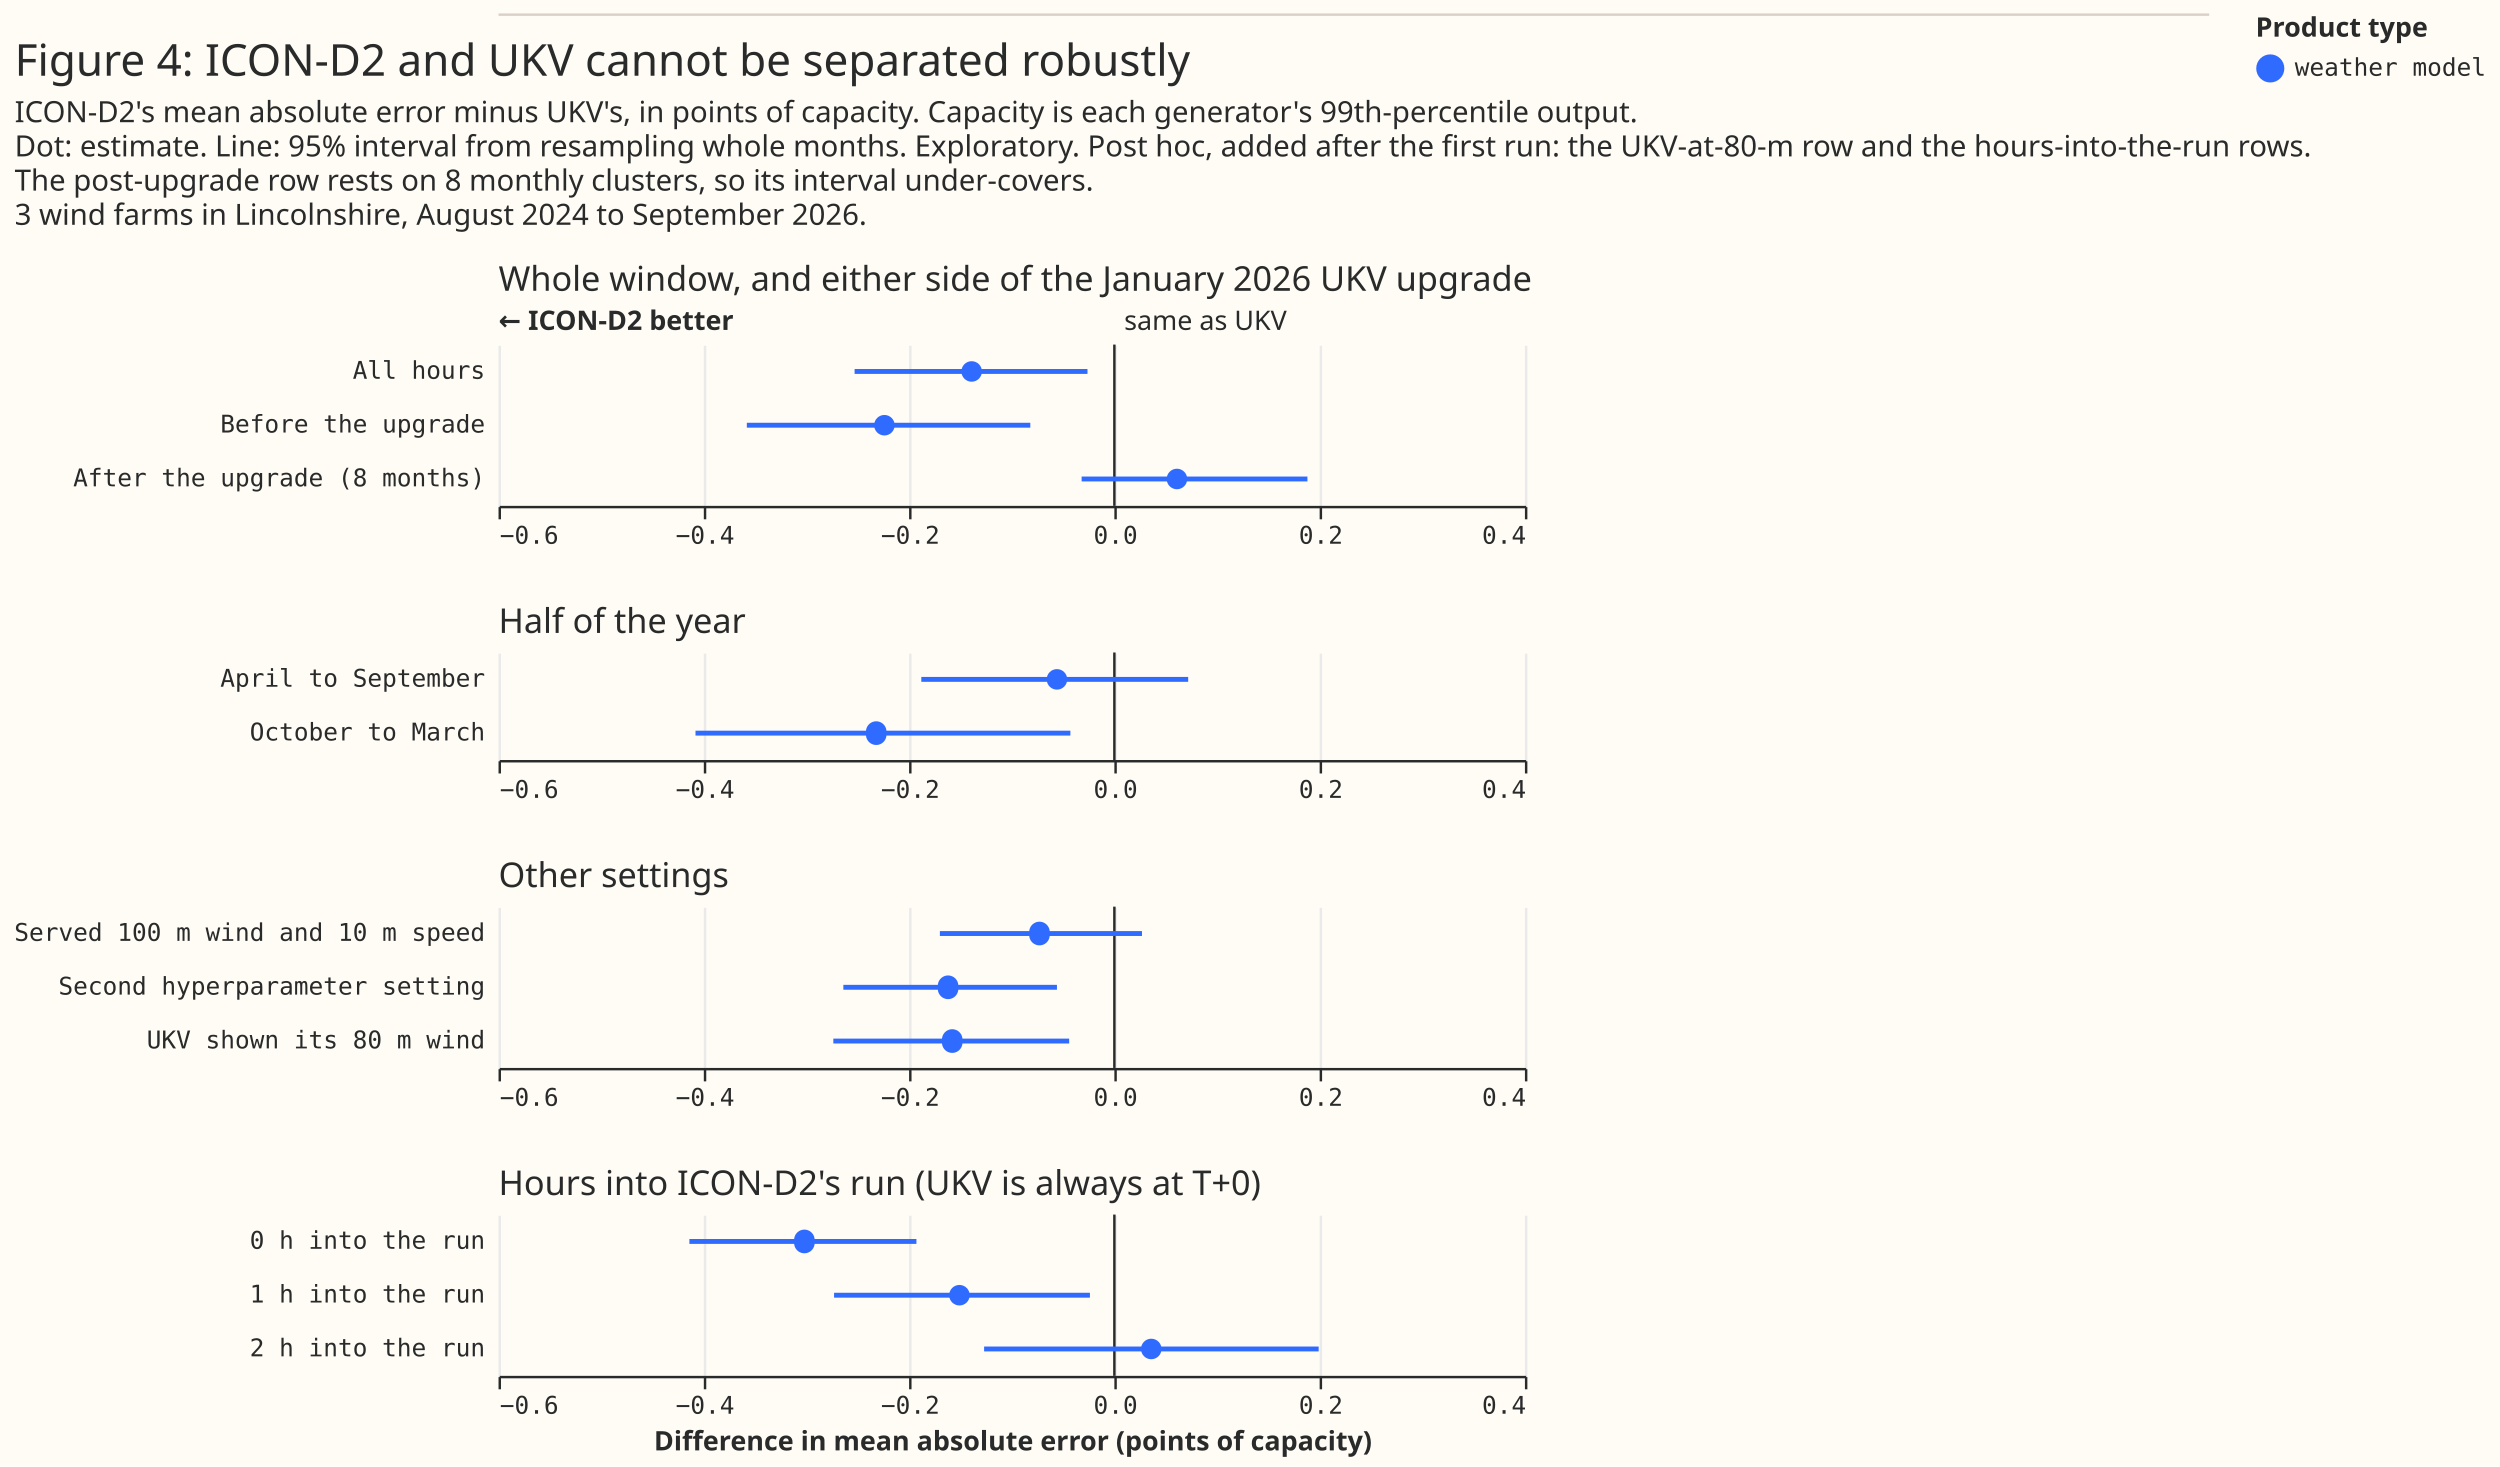
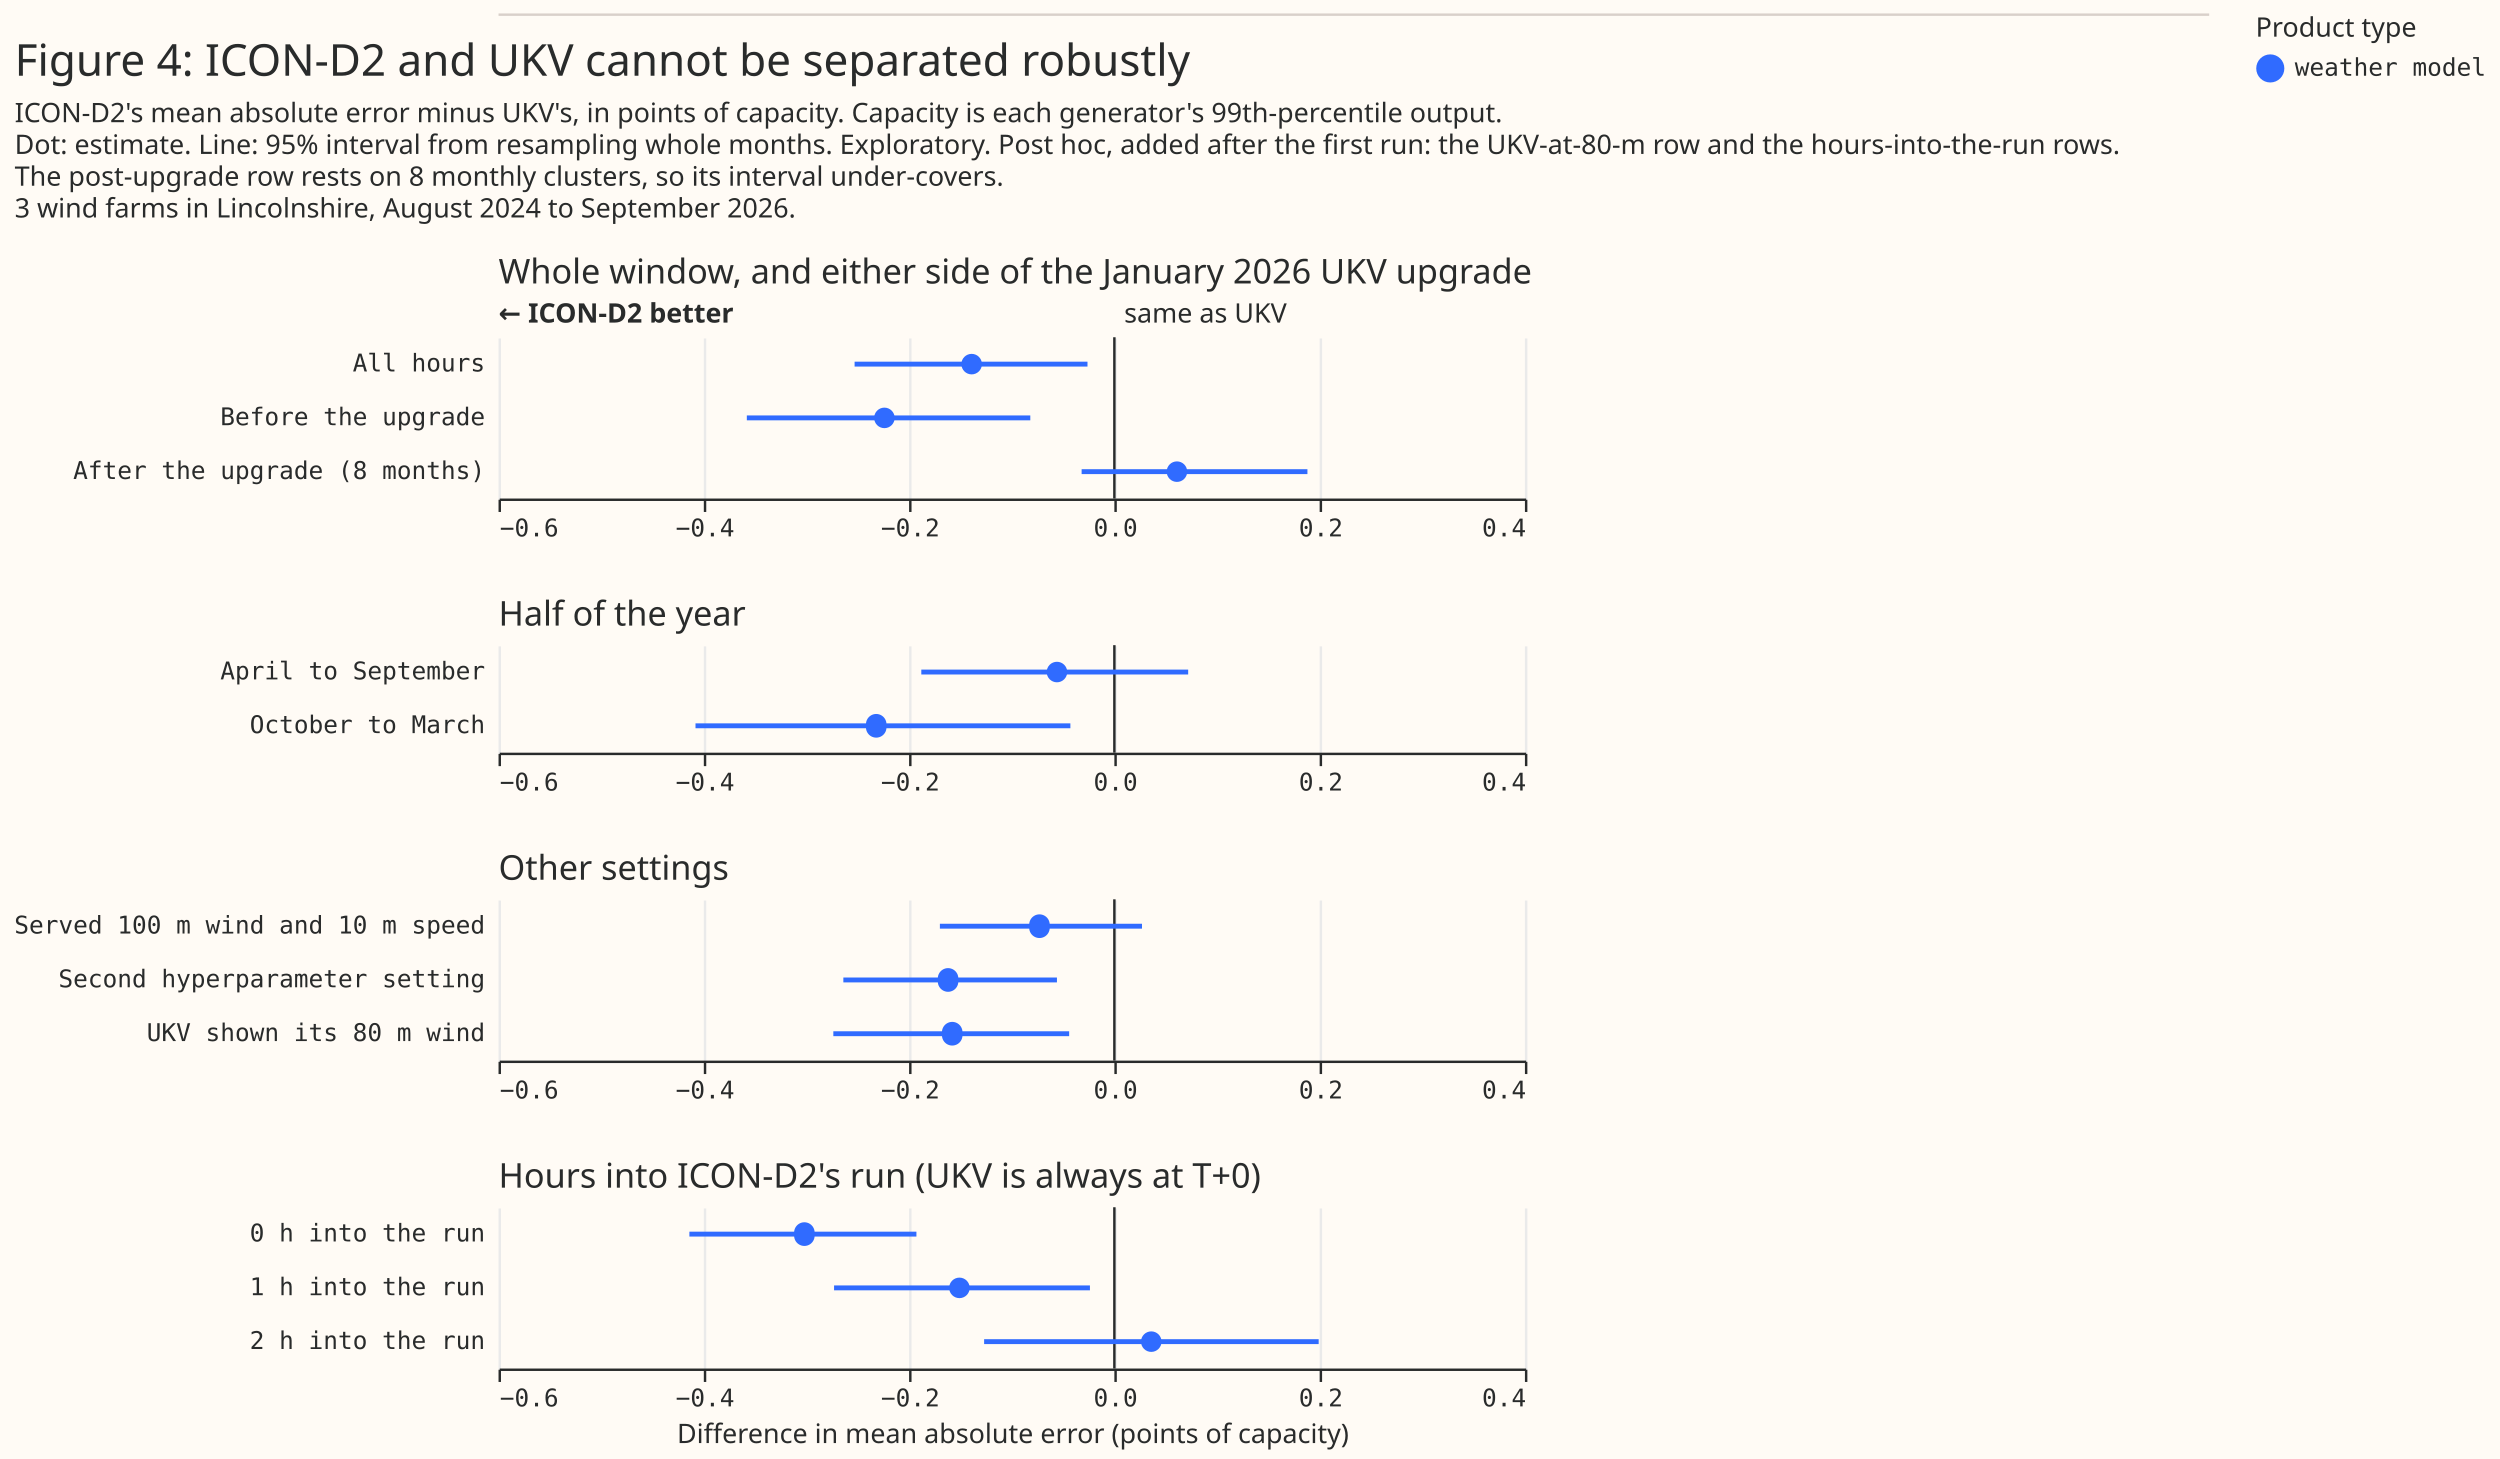
- <svg xmlns="http://www.w3.org/2000/svg" width="1023" height="600" class="marks" viewBox="0 0 1023 600">
-   <path fill="#fffbf5" d="M0 0h1023v600H0z" />
+ <svg xmlns="http://www.w3.org/2000/svg" width="1023" height="597" class="marks" viewBox="0 0 1023 597">
+   <path fill="#fffbf5" d="M0 0h1023v597H0z" />
  <g fill="none" stroke-miterlimit="10" aria-roledescription="group mark container" class="mark-group role-frame root">
    <g aria-roledescription="group mark container" class="mark-group role-scope concat_0_group">
      <path fill="#fffbf5" d="M204 6h700v1H204Z" aria-hidden="true" class="background" />
      <path stroke="#d9d0ca" d="M204 6h700" aria-roledescription="rule mark container" class="mark-rule role-mark concat_0_marks" />
    </g>
    <g aria-roledescription="group mark container" class="mark-group role-scope concat_1_group">
      <g aria-roledescription="group mark container" class="mark-group role-scope concat_1_concat_0_group">
-         <path fill="#fffbf5" d="M204 141h420v66H204Z" aria-hidden="true" class="background" />
-         <g aria-hidden="true" class="mark-group role-axis">
-           <path stroke="#eaeaea" d="M204.5 207.5v-66m84 66v-66m84 66v-66m84 66v-66m84 66v-66m84 66v-66" class="mark-rule role-axis-grid" pointer-events="none" />
+         <path fill="#fffbf5" d="M204 138h420v66H204Z" aria-hidden="true" class="background" />
+         <g aria-hidden="true" class="mark-group role-axis">
+           <path stroke="#eaeaea" d="M204.5 204.5v-66m84 66v-66m84 66v-66m84 66v-66m84 66v-66m84 66v-66" class="mark-rule role-axis-grid" pointer-events="none" />
        </g>
        <g aria-label="X-axis for a linear scale with values from −0.6 to 0.4" aria-roledescription="axis" class="mark-group role-axis" pointer-events="none">
-           <path stroke="#292b2b" d="M204.5 207.5v5m84-5v5m84-5v5m84-5v5m84-5v5m84-5v5" class="mark-rule role-axis-tick" />
-           <g fill="#292b2b" class="mark-text role-axis-label" font-family="Matter Semi Mono, Roboto Mono, monospace" font-size="10">
-             <text transform="translate(204.5 222.5)">−0.6</text>
-             <text text-anchor="middle" transform="translate(288.5 222.5)">−0.4</text>
-             <text text-anchor="middle" transform="translate(372.5 222.5)">−0.2</text>
-             <text text-anchor="middle" transform="translate(456.5 222.5)">0.0</text>
-             <text text-anchor="middle" transform="translate(540.5 222.5)">0.2</text>
-             <text text-anchor="end" transform="translate(624.5 222.5)">0.4</text>
-           </g>
-           <path stroke="#292b2b" d="M204.5 207.5h420" class="mark-rule role-axis-domain" />
+           <path stroke="#292b2b" d="M204.5 204.5v5m84-5v5m84-5v5m84-5v5m84-5v5m84-5v5" class="mark-rule role-axis-tick" />
+           <g fill="#292b2b" class="mark-text role-axis-label" font-family="Matter Semi Mono, Roboto Mono, monospace" font-size="10">
+             <text transform="translate(204.5 219.5)">−0.6</text>
+             <text text-anchor="middle" transform="translate(288.5 219.5)">−0.4</text>
+             <text text-anchor="middle" transform="translate(372.5 219.5)">−0.2</text>
+             <text text-anchor="middle" transform="translate(456.5 219.5)">0.0</text>
+             <text text-anchor="middle" transform="translate(540.5 219.5)">0.2</text>
+             <text text-anchor="end" transform="translate(624.5 219.5)">0.4</text>
+           </g>
+           <path stroke="#292b2b" d="M204.5 204.5h420" class="mark-rule role-axis-domain" />
        </g>
        <g aria-label="Y-axis for a discrete scale with 3 values: All hours, Before the upgrade, After the upgrade (8 months)" aria-roledescription="axis" class="mark-group role-axis">
          <g fill="#292b2b" class="mark-text role-axis-label" font-family="Matter Semi Mono, Roboto Mono, monospace" font-size="10" pointer-events="none" text-anchor="end">
-             <text transform="translate(198.5 155)">All hours</text>
-             <text transform="translate(198.5 177)">Before the upgrade</text>
-             <text transform="translate(198.5 199)">After the upgrade (8 months)</text>
+             <text transform="translate(198.5 152)">All hours</text>
+             <text transform="translate(198.5 174)">Before the upgrade</text>
+             <text transform="translate(198.5 196)">After the upgrade (8 months)</text>
          </g>
        </g>
        <g aria-roledescription="rule mark container" class="mark-rule role-mark concat_1_concat_0_layer_0_marks">
-           <path stroke="#292b2b" d="M456 141v66" aria-label="x: 0" aria-roledescription="rule mark" />
+           <path stroke="#292b2b" d="M456 138v66" aria-label="x: 0" aria-roledescription="rule mark" />
        </g>
        <g aria-roledescription="text mark container" class="mark-text role-mark concat_1_concat_0_layer_1_marks">
-           <text fill="#292b2b" aria-label="x: 0" aria-roledescription="text mark" font-family="Matter XH, DM Sans, sans-serif" font-size="11" transform="translate(460 135)">same as UKV</text>
+           <text fill="#292b2b" aria-label="x: 0" aria-roledescription="text mark" font-family="Matter XH, DM Sans, sans-serif" font-size="11" transform="translate(460 132)">same as UKV</text>
        </g>
        <g aria-roledescription="text mark container" class="mark-text role-mark concat_1_concat_0_layer_2_marks">
-           <text fill="#292b2b" aria-label="x: −0.6" aria-roledescription="text mark" font-family="Matter XH, DM Sans, sans-serif" font-size="11" font-weight="bold" transform="translate(204 135)">← ICON-D2 better</text>
-         </g>
-         <g stroke="#306bff" stroke-width="2" aria-hidden="true" class="mark-rule role-mark concat_1_concat_0_layer_3_marks" clip-path="url(#a)" transform="translate(204 141)">
+           <text fill="#292b2b" aria-label="x: −0.6" aria-roledescription="text mark" font-family="Matter XH, DM Sans, sans-serif" font-size="11" font-weight="bold" transform="translate(204 132)">← ICON-D2 better</text>
+         </g>
+         <g stroke="#306bff" stroke-width="2" aria-hidden="true" class="mark-rule role-mark concat_1_concat_0_layer_3_marks" clip-path="url(#a)" transform="translate(204 138)">
          <path d="M145.7 11H241M101.6 33h116m21 22H331" />
        </g>
-         <g fill="#306bff" aria-roledescription="symbol mark container" class="mark-symbol role-mark concat_1_concat_0_layer_4_marks" clip-path="url(#b)" transform="translate(204 141)">
+         <g fill="#306bff" aria-roledescription="symbol mark container" class="mark-symbol role-mark concat_1_concat_0_layer_4_marks" clip-path="url(#b)" transform="translate(204 138)">
          <path d="M197.8 11a4.2 4.2 0 1 1-8.4 0 4.2 4.2 0 1 1 8.4 0" aria-label="difference: −0.139; label: All hours; shade: weather model; Row: All hours; Estimate: −0.139; Lower 95%: −0.253; Upper 95%: −0.026" aria-roledescription="point" />
          <path d="M162.1 33a4.2 4.2 0 1 1-8.4 0 4.2 4.2 0 1 1 8.4 0" aria-label="difference: −0.224; label: Before the upgrade; shade: weather model; Row: Before the upgrade; Estimate: −0.224; Lower 95%: −0.358; Upper 95%: −0.082" aria-roledescription="point" />
          <path d="M281.8 55a4.2 4.2 0 1 1-8.4 0 4.2 4.2 0 1 1 8.4 0" aria-label="difference: 0.061; label: After the upgrade (8 months); shade: weather model; Row: After the upgrade (8 months); Estimate: 0.061; Lower 95%: −0.032; Upper 95%: 0.188" aria-roledescription="point" />
        </g>
        <g class="mark-group role-title">
-           <text fill="#292b2b" aria-label="Title text 'Whole window, and either side of the January 2026 UKV upgrade'" aria-roledescription="title" class="mark-text role-title-text" font-family="Matter XH, DM Sans, sans-serif" font-size="14" pointer-events="none" transform="translate(204 119)">Whole window, and either side of the January 2026 UKV upgrade</text>
+           <text fill="#292b2b" aria-label="Title text 'Whole window, and either side of the January 2026 UKV upgrade'" aria-roledescription="title" class="mark-text role-title-text" font-family="Matter XH, DM Sans, sans-serif" font-size="14" pointer-events="none" transform="translate(204 116)">Whole window, and either side of the January 2026 UKV upgrade</text>
        </g>
      </g>
      <g aria-roledescription="group mark container" class="mark-group role-scope concat_1_concat_1_group">
-         <path fill="#fffbf5" d="M204 267h420v44H204Z" aria-hidden="true" class="background" />
-         <g aria-hidden="true" class="mark-group role-axis">
-           <path stroke="#eaeaea" d="M204.5 311.5v-44m84 44v-44m84 44v-44m84 44v-44m84 44v-44m84 44v-44" class="mark-rule role-axis-grid" pointer-events="none" />
+         <path fill="#fffbf5" d="M204 264h420v44H204Z" aria-hidden="true" class="background" />
+         <g aria-hidden="true" class="mark-group role-axis">
+           <path stroke="#eaeaea" d="M204.5 308.5v-44m84 44v-44m84 44v-44m84 44v-44m84 44v-44m84 44v-44" class="mark-rule role-axis-grid" pointer-events="none" />
        </g>
        <g aria-label="X-axis for a linear scale with values from −0.6 to 0.4" aria-roledescription="axis" class="mark-group role-axis" pointer-events="none">
-           <path stroke="#292b2b" d="M204.5 311.5v5m84-5v5m84-5v5m84-5v5m84-5v5m84-5v5" class="mark-rule role-axis-tick" />
-           <g fill="#292b2b" class="mark-text role-axis-label" font-family="Matter Semi Mono, Roboto Mono, monospace" font-size="10">
-             <text transform="translate(204.5 326.5)">−0.6</text>
-             <text text-anchor="middle" transform="translate(288.5 326.5)">−0.4</text>
-             <text text-anchor="middle" transform="translate(372.5 326.5)">−0.2</text>
-             <text text-anchor="middle" transform="translate(456.5 326.5)">0.0</text>
-             <text text-anchor="middle" transform="translate(540.5 326.5)">0.2</text>
-             <text text-anchor="end" transform="translate(624.5 326.5)">0.4</text>
-           </g>
-           <path stroke="#292b2b" d="M204.5 311.5h420" class="mark-rule role-axis-domain" />
+           <path stroke="#292b2b" d="M204.5 308.5v5m84-5v5m84-5v5m84-5v5m84-5v5m84-5v5" class="mark-rule role-axis-tick" />
+           <g fill="#292b2b" class="mark-text role-axis-label" font-family="Matter Semi Mono, Roboto Mono, monospace" font-size="10">
+             <text transform="translate(204.5 323.5)">−0.6</text>
+             <text text-anchor="middle" transform="translate(288.5 323.5)">−0.4</text>
+             <text text-anchor="middle" transform="translate(372.5 323.5)">−0.2</text>
+             <text text-anchor="middle" transform="translate(456.5 323.5)">0.0</text>
+             <text text-anchor="middle" transform="translate(540.5 323.5)">0.2</text>
+             <text text-anchor="end" transform="translate(624.5 323.5)">0.4</text>
+           </g>
+           <path stroke="#292b2b" d="M204.5 308.5h420" class="mark-rule role-axis-domain" />
        </g>
        <g aria-label="Y-axis for a discrete scale with 2 values: April to September, October to March" aria-roledescription="axis" class="mark-group role-axis">
          <g fill="#292b2b" class="mark-text role-axis-label" font-family="Matter Semi Mono, Roboto Mono, monospace" font-size="10" pointer-events="none" text-anchor="end">
-             <text transform="translate(198.5 281)">April to September</text>
-             <text transform="translate(198.5 303)">October to March</text>
+             <text transform="translate(198.5 278)">April to September</text>
+             <text transform="translate(198.5 300)">October to March</text>
          </g>
        </g>
        <g aria-roledescription="rule mark container" class="mark-rule role-mark concat_1_concat_1_layer_0_marks">
-           <path stroke="#292b2b" d="M456 267v44" aria-label="x: 0" aria-roledescription="rule mark" />
-         </g>
-         <g stroke="#306bff" stroke-width="2" aria-hidden="true" class="mark-rule role-mark concat_1_concat_1_layer_1_marks" clip-path="url(#c)" transform="translate(204 267)">
+           <path stroke="#292b2b" d="M456 264v44" aria-label="x: 0" aria-roledescription="rule mark" />
+         </g>
+         <g stroke="#306bff" stroke-width="2" aria-hidden="true" class="mark-rule role-mark concat_1_concat_1_layer_1_marks" clip-path="url(#c)" transform="translate(204 264)">
          <path d="M173 11h109.2M80.6 33H234" />
        </g>
-         <g fill="#306bff" aria-roledescription="symbol mark container" class="mark-symbol role-mark concat_1_concat_1_layer_2_marks" clip-path="url(#d)" transform="translate(204 267)">
+         <g fill="#306bff" aria-roledescription="symbol mark container" class="mark-symbol role-mark concat_1_concat_1_layer_2_marks" clip-path="url(#d)" transform="translate(204 264)">
          <path d="M232.7 11a4.2 4.2 0 1 1-8.4 0 4.2 4.2 0 1 1 8.4 0" aria-label="difference: −0.056; label: April to September; shade: weather model; Row: April to September; Estimate: −0.056; Lower 95%: −0.188; Upper 95%: 0.072" aria-roledescription="point" />
          <path d="M158.7 33a4.2 4.2 0 1 1-8.3 0 4.2 4.2 0 1 1 8.3 0" aria-label="difference: −0.232; label: October to March; shade: weather model; Row: October to March; Estimate: −0.232; Lower 95%: −0.408; Upper 95%: −0.043" aria-roledescription="point" />
        </g>
        <g class="mark-group role-title">
-           <text fill="#292b2b" aria-label="Title text 'Half of the year'" aria-roledescription="title" class="mark-text role-title-text" font-family="Matter XH, DM Sans, sans-serif" font-size="14" pointer-events="none" transform="translate(204 259)">Half of the year</text>
+           <text fill="#292b2b" aria-label="Title text 'Half of the year'" aria-roledescription="title" class="mark-text role-title-text" font-family="Matter XH, DM Sans, sans-serif" font-size="14" pointer-events="none" transform="translate(204 256)">Half of the year</text>
        </g>
      </g>
      <g aria-roledescription="group mark container" class="mark-group role-scope concat_1_concat_2_group">
-         <path fill="#fffbf5" d="M204 371h420v66H204Z" aria-hidden="true" class="background" />
-         <g aria-hidden="true" class="mark-group role-axis">
-           <path stroke="#eaeaea" d="M204.5 437.5v-66m84 66v-66m84 66v-66m84 66v-66m84 66v-66m84 66v-66" class="mark-rule role-axis-grid" pointer-events="none" />
+         <path fill="#fffbf5" d="M204 368h420v66H204Z" aria-hidden="true" class="background" />
+         <g aria-hidden="true" class="mark-group role-axis">
+           <path stroke="#eaeaea" d="M204.5 434.5v-66m84 66v-66m84 66v-66m84 66v-66m84 66v-66m84 66v-66" class="mark-rule role-axis-grid" pointer-events="none" />
        </g>
        <g aria-label="X-axis for a linear scale with values from −0.6 to 0.4" aria-roledescription="axis" class="mark-group role-axis" pointer-events="none">
-           <path stroke="#292b2b" d="M204.5 437.5v5m84-5v5m84-5v5m84-5v5m84-5v5m84-5v5" class="mark-rule role-axis-tick" />
-           <g fill="#292b2b" class="mark-text role-axis-label" font-family="Matter Semi Mono, Roboto Mono, monospace" font-size="10">
-             <text transform="translate(204.5 452.5)">−0.6</text>
-             <text text-anchor="middle" transform="translate(288.5 452.5)">−0.4</text>
-             <text text-anchor="middle" transform="translate(372.5 452.5)">−0.2</text>
-             <text text-anchor="middle" transform="translate(456.5 452.5)">0.0</text>
-             <text text-anchor="middle" transform="translate(540.5 452.5)">0.2</text>
-             <text text-anchor="end" transform="translate(624.5 452.5)">0.4</text>
-           </g>
-           <path stroke="#292b2b" d="M204.5 437.5h420" class="mark-rule role-axis-domain" />
+           <path stroke="#292b2b" d="M204.5 434.5v5m84-5v5m84-5v5m84-5v5m84-5v5m84-5v5" class="mark-rule role-axis-tick" />
+           <g fill="#292b2b" class="mark-text role-axis-label" font-family="Matter Semi Mono, Roboto Mono, monospace" font-size="10">
+             <text transform="translate(204.5 449.5)">−0.6</text>
+             <text text-anchor="middle" transform="translate(288.5 449.5)">−0.4</text>
+             <text text-anchor="middle" transform="translate(372.5 449.5)">−0.2</text>
+             <text text-anchor="middle" transform="translate(456.5 449.5)">0.0</text>
+             <text text-anchor="middle" transform="translate(540.5 449.5)">0.2</text>
+             <text text-anchor="end" transform="translate(624.5 449.5)">0.4</text>
+           </g>
+           <path stroke="#292b2b" d="M204.5 434.5h420" class="mark-rule role-axis-domain" />
        </g>
        <g aria-label="Y-axis for a discrete scale with 3 values: Served 100 m wind and 10 m speed, Second hyperparameter setting, UKV shown its 80 m wind" aria-roledescription="axis" class="mark-group role-axis">
          <g fill="#292b2b" class="mark-text role-axis-label" font-family="Matter Semi Mono, Roboto Mono, monospace" font-size="10" pointer-events="none" text-anchor="end">
-             <text transform="translate(198.5 385)">Served 100 m wind and 10 m speed</text>
-             <text transform="translate(198.5 407)">Second hyperparameter setting</text>
-             <text transform="translate(198.5 429)">UKV shown its 80 m wind</text>
+             <text transform="translate(198.5 382)">Served 100 m wind and 10 m speed</text>
+             <text transform="translate(198.5 404)">Second hyperparameter setting</text>
+             <text transform="translate(198.5 426)">UKV shown its 80 m wind</text>
          </g>
        </g>
        <g aria-roledescription="rule mark container" class="mark-rule role-mark concat_1_concat_2_layer_0_marks">
-           <path stroke="#292b2b" d="M456 371v66" aria-label="x: 0" aria-roledescription="rule mark" />
-         </g>
-         <g stroke="#306bff" stroke-width="2" aria-hidden="true" class="mark-rule role-mark concat_1_concat_2_layer_1_marks" clip-path="url(#f)" transform="translate(204 371)">
+           <path stroke="#292b2b" d="M456 368v66" aria-label="x: 0" aria-roledescription="rule mark" />
+         </g>
+         <g stroke="#306bff" stroke-width="2" aria-hidden="true" class="mark-rule role-mark concat_1_concat_2_layer_1_marks" clip-path="url(#f)" transform="translate(204 368)">
          <path d="M180.6 11h82.7M141.1 33h87.4M137 55h96.5" />
        </g>
-         <g fill="#306bff" aria-roledescription="symbol mark container" class="mark-symbol role-mark concat_1_concat_2_layer_2_marks" clip-path="url(#g)" transform="translate(204 371)">
+         <g fill="#306bff" aria-roledescription="symbol mark container" class="mark-symbol role-mark concat_1_concat_2_layer_2_marks" clip-path="url(#g)" transform="translate(204 368)">
          <path d="M225.5 11a4.2 4.2 0 1 1-8.3 0 4.2 4.2 0 1 1 8.3 0" aria-label="difference: −0.073; label: Served 100 m wind and 10 m speed; shade: weather model; Row: Served 100 m wind and 10 m speed; Estimate: −0.073; Lower 95%: −0.17; Upper 95%: 0.027" aria-roledescription="point" />
          <path d="M188.1 33a4.2 4.2 0 1 1-8.3 0 4.2 4.2 0 1 1 8.3 0" aria-label="difference: −0.162; label: Second hyperparameter setting; shade: weather model; Row: Second hyperparameter setting; Estimate: −0.162; Lower 95%: −0.264; Upper 95%: −0.056" aria-roledescription="point" />
          <path d="M189.8 55a4.2 4.2 0 1 1-8.3 0 4.2 4.2 0 1 1 8.3 0" aria-label="difference: −0.158; label: UKV shown its 80 m wind; shade: weather model; Row: UKV shown its 80 m wind; Estimate: −0.158; Lower 95%: −0.274; Upper 95%: −0.044" aria-roledescription="point" />
        </g>
        <g class="mark-group role-title">
-           <text fill="#292b2b" aria-label="Title text 'Other settings'" aria-roledescription="title" class="mark-text role-title-text" font-family="Matter XH, DM Sans, sans-serif" font-size="14" pointer-events="none" transform="translate(204 363)">Other settings</text>
+           <text fill="#292b2b" aria-label="Title text 'Other settings'" aria-roledescription="title" class="mark-text role-title-text" font-family="Matter XH, DM Sans, sans-serif" font-size="14" pointer-events="none" transform="translate(204 360)">Other settings</text>
        </g>
      </g>
      <g aria-roledescription="group mark container" class="mark-group role-scope concat_1_concat_3_group">
-         <path fill="#fffbf5" d="M204 497h420v66H204Z" aria-hidden="true" class="background" />
-         <g aria-hidden="true" class="mark-group role-axis">
-           <path stroke="#eaeaea" d="M204.5 563.5v-66m84 66v-66m84 66v-66m84 66v-66m84 66v-66m84 66v-66" class="mark-rule role-axis-grid" pointer-events="none" />
+         <path fill="#fffbf5" d="M204 494h420v66H204Z" aria-hidden="true" class="background" />
+         <g aria-hidden="true" class="mark-group role-axis">
+           <path stroke="#eaeaea" d="M204.5 560.5v-66m84 66v-66m84 66v-66m84 66v-66m84 66v-66m84 66v-66" class="mark-rule role-axis-grid" pointer-events="none" />
        </g>
        <g aria-label="X-axis titled 'Difference in mean absolute error (points of capacity)' for a linear scale with values from −0.6 to 0.4" aria-roledescription="axis" class="mark-group role-axis" pointer-events="none">
-           <path stroke="#292b2b" d="M204.5 563.5v5m84-5v5m84-5v5m84-5v5m84-5v5m84-5v5" class="mark-rule role-axis-tick" />
-           <g fill="#292b2b" class="mark-text role-axis-label" font-family="Matter Semi Mono, Roboto Mono, monospace" font-size="10">
-             <text transform="translate(204.5 578.5)">−0.6</text>
-             <text text-anchor="middle" transform="translate(288.5 578.5)">−0.4</text>
-             <text text-anchor="middle" transform="translate(372.5 578.5)">−0.2</text>
-             <text text-anchor="middle" transform="translate(456.5 578.5)">0.0</text>
-             <text text-anchor="middle" transform="translate(540.5 578.5)">0.2</text>
-             <text text-anchor="end" transform="translate(624.5 578.5)">0.4</text>
-           </g>
-           <path stroke="#292b2b" d="M204.5 563.5h420" class="mark-rule role-axis-domain" />
-           <text fill="#292b2b" class="mark-text role-axis-title" font-family="Matter XH, DM Sans, sans-serif" font-size="11" font-weight="bold" text-anchor="middle" transform="translate(414.5 593.5)">Difference in mean absolute error (points of capacity)</text>
+           <path stroke="#292b2b" d="M204.5 560.5v5m84-5v5m84-5v5m84-5v5m84-5v5m84-5v5" class="mark-rule role-axis-tick" />
+           <g fill="#292b2b" class="mark-text role-axis-label" font-family="Matter Semi Mono, Roboto Mono, monospace" font-size="10">
+             <text transform="translate(204.5 575.5)">−0.6</text>
+             <text text-anchor="middle" transform="translate(288.5 575.5)">−0.4</text>
+             <text text-anchor="middle" transform="translate(372.5 575.5)">−0.2</text>
+             <text text-anchor="middle" transform="translate(456.5 575.5)">0.0</text>
+             <text text-anchor="middle" transform="translate(540.5 575.5)">0.2</text>
+             <text text-anchor="end" transform="translate(624.5 575.5)">0.4</text>
+           </g>
+           <path stroke="#292b2b" d="M204.5 560.5h420" class="mark-rule role-axis-domain" />
+           <text fill="#292b2b" class="mark-text role-axis-title" font-family="Matter XH, DM Sans, sans-serif" font-size="11" text-anchor="middle" transform="translate(414.5 590.5)">Difference in mean absolute error (points of capacity)</text>
        </g>
        <g aria-label="Y-axis for a discrete scale with 3 values: 0 h into the run, 1 h into the run, 2 h into the run" aria-roledescription="axis" class="mark-group role-axis">
          <g fill="#292b2b" class="mark-text role-axis-label" font-family="Matter Semi Mono, Roboto Mono, monospace" font-size="10" pointer-events="none" text-anchor="end">
-             <text transform="translate(198.5 511)">0 h into the run</text>
-             <text transform="translate(198.5 533)">1 h into the run</text>
-             <text transform="translate(198.5 555)">2 h into the run</text>
+             <text transform="translate(198.5 508)">0 h into the run</text>
+             <text transform="translate(198.5 530)">1 h into the run</text>
+             <text transform="translate(198.5 552)">2 h into the run</text>
          </g>
        </g>
        <g aria-roledescription="rule mark container" class="mark-rule role-mark concat_1_concat_3_layer_0_marks">
-           <path stroke="#292b2b" d="M456 497v66" aria-label="x: 0" aria-roledescription="rule mark" />
-         </g>
-         <g stroke="#306bff" stroke-width="2" aria-hidden="true" class="mark-rule role-mark concat_1_concat_3_layer_1_marks" clip-path="url(#i)" transform="translate(204 497)">
+           <path stroke="#292b2b" d="M456 494v66" aria-label="x: 0" aria-roledescription="rule mark" />
+         </g>
+         <g stroke="#306bff" stroke-width="2" aria-hidden="true" class="mark-rule role-mark concat_1_concat_3_layer_1_marks" clip-path="url(#i)" transform="translate(204 494)">
          <path d="M78.1 11H171m-33.7 22H242m-43.3 22h136.9" />
        </g>
-         <g fill="#306bff" aria-roledescription="symbol mark container" class="mark-symbol role-mark concat_1_concat_3_layer_2_marks" clip-path="url(#j)" transform="translate(204 497)">
+         <g fill="#306bff" aria-roledescription="symbol mark container" class="mark-symbol role-mark concat_1_concat_3_layer_2_marks" clip-path="url(#j)" transform="translate(204 494)">
          <path d="M129.3 11a4.2 4.2 0 1 1-8.3 0 4.2 4.2 0 1 1 8.3 0" aria-label="Difference in mean absolute error (points of capacity): −0.302; label: 0 h into the run; shade: weather model; Row: 0 h into the run; Estimate: −0.302; Lower 95%: −0.414; Upper 95%: −0.193" aria-roledescription="point" />
          <path d="M192.8 33a4.2 4.2 0 1 1-8.4 0 4.2 4.2 0 1 1 8.4 0" aria-label="Difference in mean absolute error (points of capacity): −0.151; label: 1 h into the run; shade: weather model; Row: 1 h into the run; Estimate: −0.151; Lower 95%: −0.273; Upper 95%: −0.024" aria-roledescription="point" />
          <path d="M271.3 55a4.2 4.2 0 1 1-8.4 0 4.2 4.2 0 1 1 8.4 0" aria-label="Difference in mean absolute error (points of capacity): 0.036; label: 2 h into the run; shade: weather model; Row: 2 h into the run; Estimate: 0.036; Lower 95%: −0.127; Upper 95%: 0.199" aria-roledescription="point" />
        </g>
        <g class="mark-group role-title">
-           <text fill="#292b2b" aria-label="Title text 'Hours into ICON-D2's run (UKV is always at T+0)'" aria-roledescription="title" class="mark-text role-title-text" font-family="Matter XH, DM Sans, sans-serif" font-size="14" pointer-events="none" transform="translate(204 489)">Hours into ICON-D2's run (UKV is always at T+0)</text>
+           <text fill="#292b2b" aria-label="Title text 'Hours into ICON-D2's run (UKV is always at T+0)'" aria-roledescription="title" class="mark-text role-title-text" font-family="Matter XH, DM Sans, sans-serif" font-size="14" pointer-events="none" transform="translate(204 486)">Hours into ICON-D2's run (UKV is always at T+0)</text>
        </g>
      </g>
      <g fill="#292b2b" class="mark-group role-title" font-family="Matter XH, DM Sans, sans-serif" pointer-events="none">
        <text aria-label="Title text 'Figure 4: ICON-D2 and UKV cannot be separated robustly'" aria-roledescription="title" class="mark-text role-title-text" font-size="18" transform="translate(6 31)">Figure 4: ICON-D2 and UKV cannot be separated robustly</text>
-         <text aria-label="Subtitle text 'ICON-D2's mean absolute error minus UKV's, in points of capacity. Capacity is each generator's 99th-percentile output. Dot: estimate. Line: 95% interval from resampling whole months. Exploratory. Post hoc, added after the first run: the UKV-at-80-m row and the hours-into-the-run rows. The post-upgrade row rests on 8 monthly clusters, so its interval under-covers. 3 wind farms in Lincolnshire, August 2024 to September 2026.'" aria-roledescription="subtitle" class="mark-text role-title-subtitle" font-size="12" transform="translate(6 50)">
+         <text aria-label="Subtitle text 'ICON-D2's mean absolute error minus UKV's, in points of capacity. Capacity is each generator's 99th-percentile output. Dot: estimate. Line: 95% interval from resampling whole months. Exploratory. Post hoc, added after the first run: the UKV-at-80-m row and the hours-into-the-run rows. The post-upgrade row rests on 8 monthly clusters, so its interval under-covers. 3 wind farms in Lincolnshire, August 2024 to September 2026.'" aria-roledescription="subtitle" class="mark-text role-title-subtitle" font-size="11" transform="translate(6 50)">
          <tspan>ICON-D2's mean absolute error minus UKV's, in points of capacity. Capacity is each generator's 99th-percentile output.</tspan>
-           <tspan x="0" dy="14">Dot: estimate. Line: 95% interval from resampling whole months. Exploratory. Post hoc, added after the first run: the UKV-at-80-m row and the hours-into-the-run rows.</tspan>
-           <tspan x="0" dy="14">The post-upgrade row rests on 8 monthly clusters, so its interval under-covers.</tspan>
-           <tspan x="0" dy="14">3 wind farms in Lincolnshire, August 2024 to September 2026.</tspan>
+           <tspan x="0" dy="13">Dot: estimate. Line: 95% interval from resampling whole months. Exploratory. Post hoc, added after the first run: the UKV-at-80-m row and the hours-into-the-run rows.</tspan>
+           <tspan x="0" dy="13">The post-upgrade row rests on 8 monthly clusters, so its interval under-covers.</tspan>
+           <tspan x="0" dy="13">3 wind farms in Lincolnshire, August 2024 to September 2026.</tspan>
        </text>
      </g>
    </g>
    <g aria-label="Symbol legend titled 'Product type' for fill color and stroke color with 6 values: satellite, reanalysis, weather model, satellite, light, reanalysis, light, weather model, light" aria-roledescription="legend" class="mark-group role-legend">
      <path d="M923 6h95v29h-95Z" aria-hidden="true" class="background" pointer-events="none" />
      <g class="mark-group role-legend-entry">
        <g aria-roledescription="group mark container" class="mark-group role-scope" pointer-events="none">
          <path d="M923 22h94v12.5h-94Z" aria-hidden="true" class="background" />
          <path fill="#306bff" stroke="#306bff" stroke-width="1.5" d="M934 28a5 5 0 1 1-10 0 5 5 0 1 1 10 0" class="mark-symbol role-legend-symbol" />
          <text fill="#292b2b" class="mark-text role-legend-label" font-family="Matter Semi Mono, Roboto Mono, monospace" font-size="10" transform="translate(939 31)">weather model</text>
        </g>
      </g>
-       <text fill="#292b2b" class="mark-text role-legend-title" font-family="Matter XH, DM Sans, sans-serif" font-size="11" font-weight="bold" pointer-events="none" transform="translate(923 15)">Product type</text>
+       <text fill="#292b2b" class="mark-text role-legend-title" font-family="Matter XH, DM Sans, sans-serif" font-size="11" pointer-events="none" transform="translate(923 15)">Product type</text>
    </g>
  </g>
  <defs>
    <clipPath id="a">
      <path d="M0 0h420v66H0z" />
    </clipPath>
    <clipPath id="b">
      <path d="M0 0h420v66H0z" />
    </clipPath>
    <clipPath id="c">
      <path d="M0 0h420v44H0z" />
    </clipPath>
    <clipPath id="d">
      <path d="M0 0h420v44H0z" />
    </clipPath>
    <clipPath id="f">
      <path d="M0 0h420v66H0z" />
    </clipPath>
    <clipPath id="g">
      <path d="M0 0h420v66H0z" />
    </clipPath>
    <clipPath id="i">
      <path d="M0 0h420v66H0z" />
    </clipPath>
    <clipPath id="j">
      <path d="M0 0h420v66H0z" />
    </clipPath>
  </defs>
</svg>
